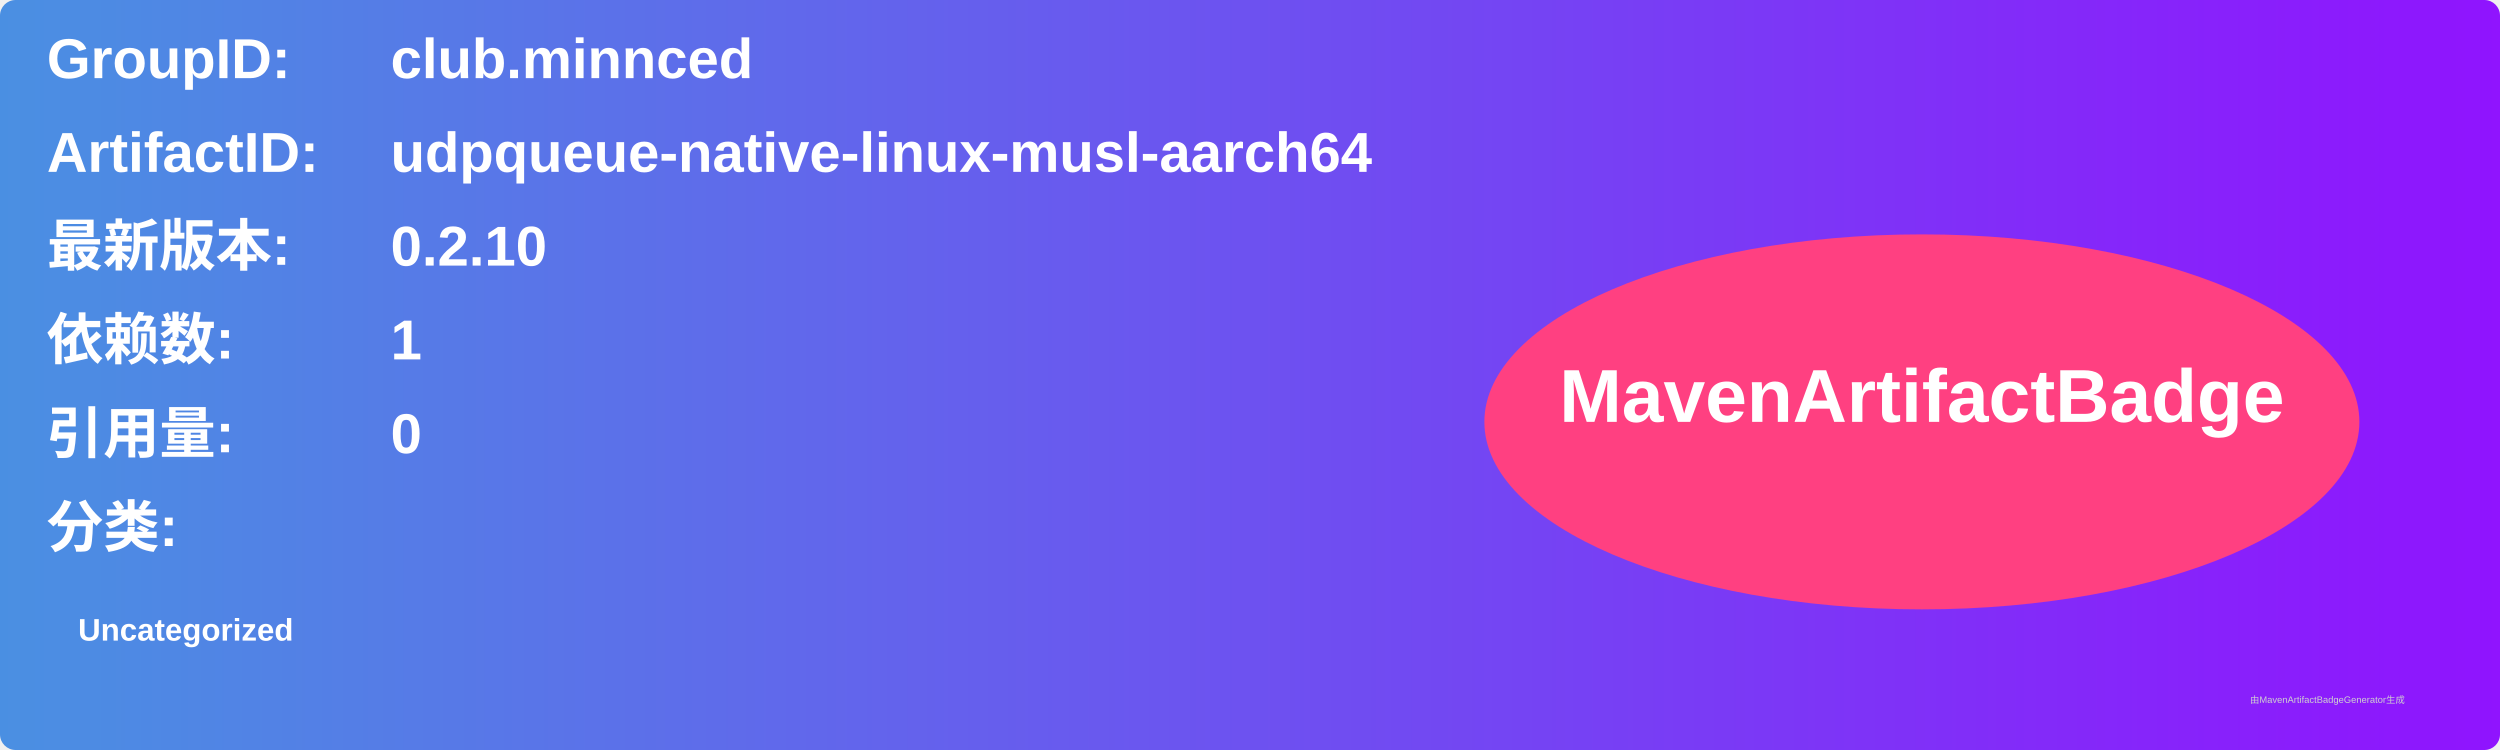
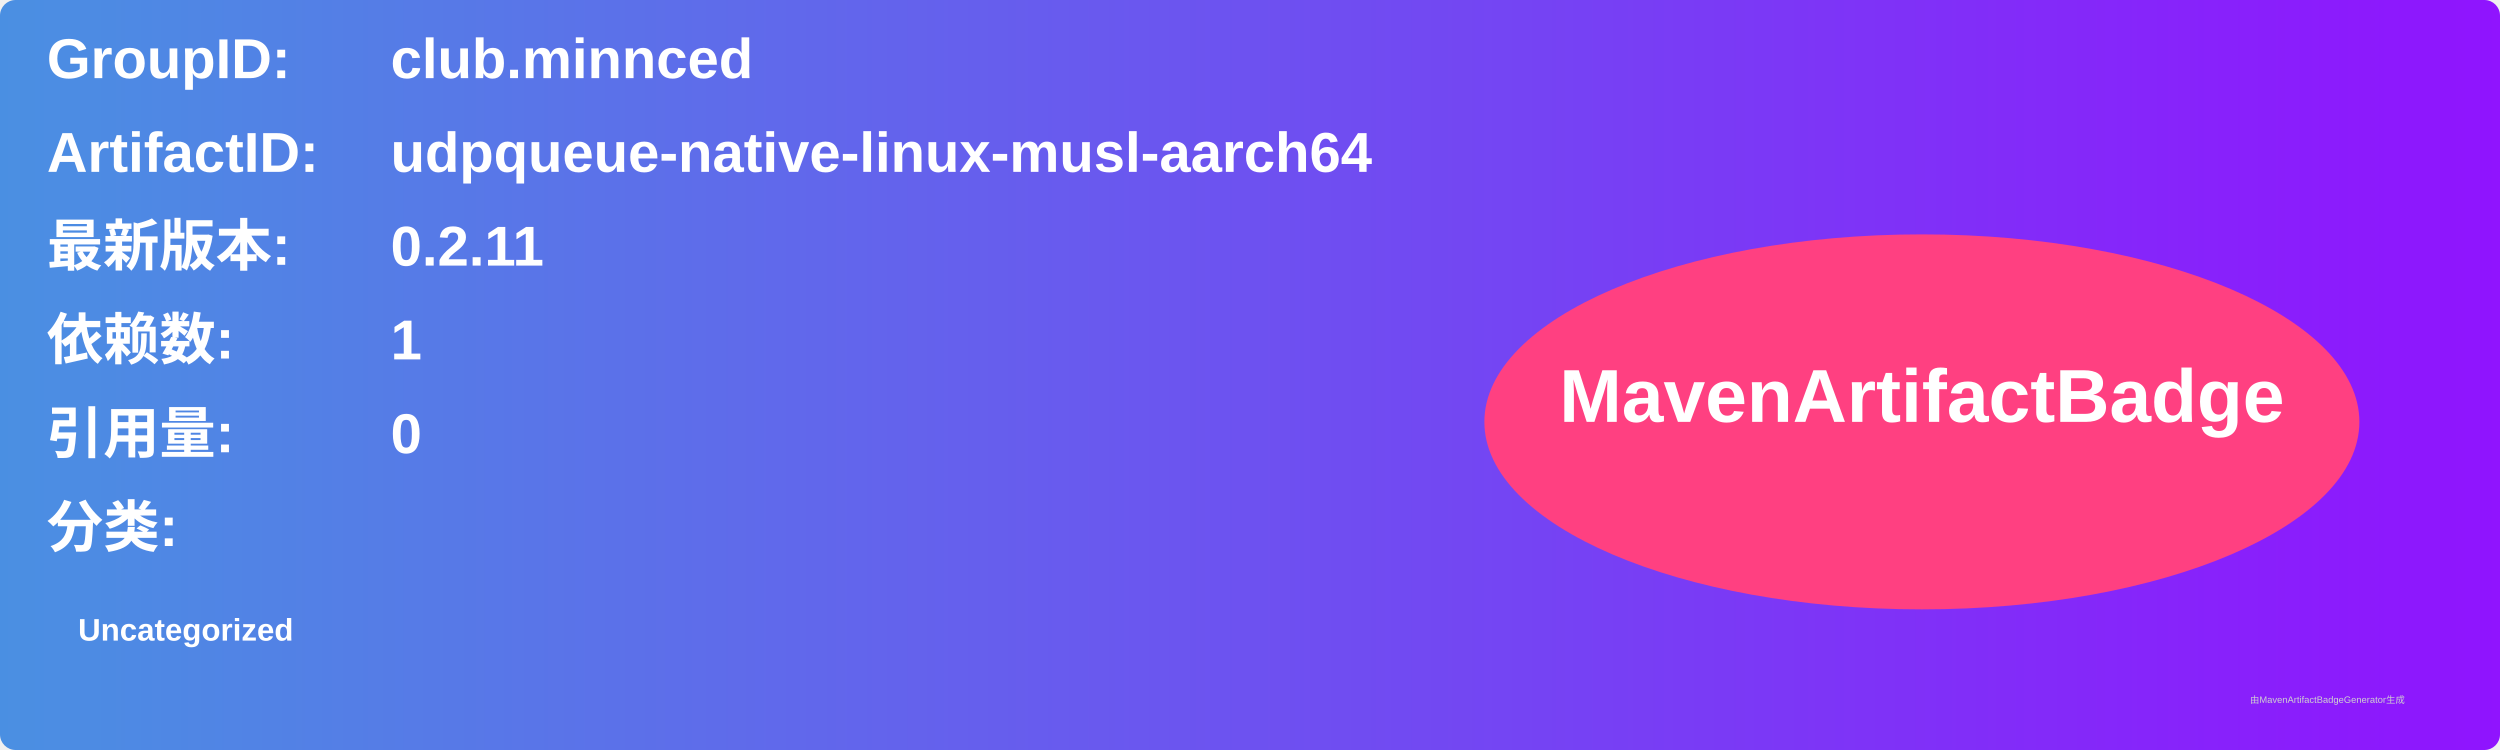
<svg xmlns="http://www.w3.org/2000/svg" width="800" height="240" viewBox="0 0 800 240">
  <linearGradient id="grad" x1="0%" y1="0%" x2="100%" y2="0%">
    <stop offset="0%" stop-color="#4a90e2" />
    <stop offset="100%" stop-color="#9013fe" />
  </linearGradient>
  <rect width="100%" height="100%" rx="5" ry="5" fill="url(#grad)" />
  <g transform="translate(15, 15)">
    <text x="0" y="10" font-family="Arial" font-size="18" fill="white" font-weight="bold" width="260">GroupID:</text>
    <text x="110" y="10" font-family="Arial" font-size="18" fill="white" font-weight="bold" width="460">club.minnced</text>
    <text x="0" y="40" font-family="Arial" font-size="18" fill="white" font-weight="bold" width="260">ArtifactID:</text>
    <text x="110" y="40" font-family="Arial" font-size="18" fill="white" font-weight="bold" width="460">udpqueue-native-linux-musl-aarch64</text>
    <text x="0" y="70" font-family="Arial" font-size="18" fill="white" font-weight="bold">最新版本:</text>
    <text x="110" y="70" font-family="Arial" font-size="18" fill="white" font-weight="bold">
-       <tspan font-weight="bold">0.2.10</tspan>
+       <tspan font-weight="bold">0.2.11</tspan>
    </text>
    <text x="0" y="100" font-family="Arial" font-size="18" fill="white" font-weight="bold">依赖数: </text>
    <text x="110" y="100" font-family="Arial" font-size="18" fill="white">
      <tspan font-weight="bold">1</tspan>
    </text>
    <text x="0" y="130" font-family="Arial" font-size="18" fill="white" font-weight="bold">引用量: </text>
    <text x="110" y="130" font-family="Arial" font-size="18" fill="white">
      <tspan font-weight="bold">0</tspan>
    </text>
    <text x="0" y="160" font-family="Arial" font-size="18" fill="white" font-weight="bold">分类:</text>
    <text x="10" y="190" font-family="Arial" font-size="10" fill="white">
      <tspan font-weight="bold">Uncategorized</tspan>
    </text>
    <ellipse cx="600" cy="120" rx="140" ry="60" fill="#ff4081" />
    <text x="600" y="120" text-anchor="middle" font-family="Arial" font-size="24" fill="white" font-weight="bold">MavenArtifactBadge</text>
  </g>
  <text x="720" y="225" font-family="Arial" font-size="3" fill="#d0d0d0">由MavenArtifactBadgeGenerator生成</text>
</svg>
